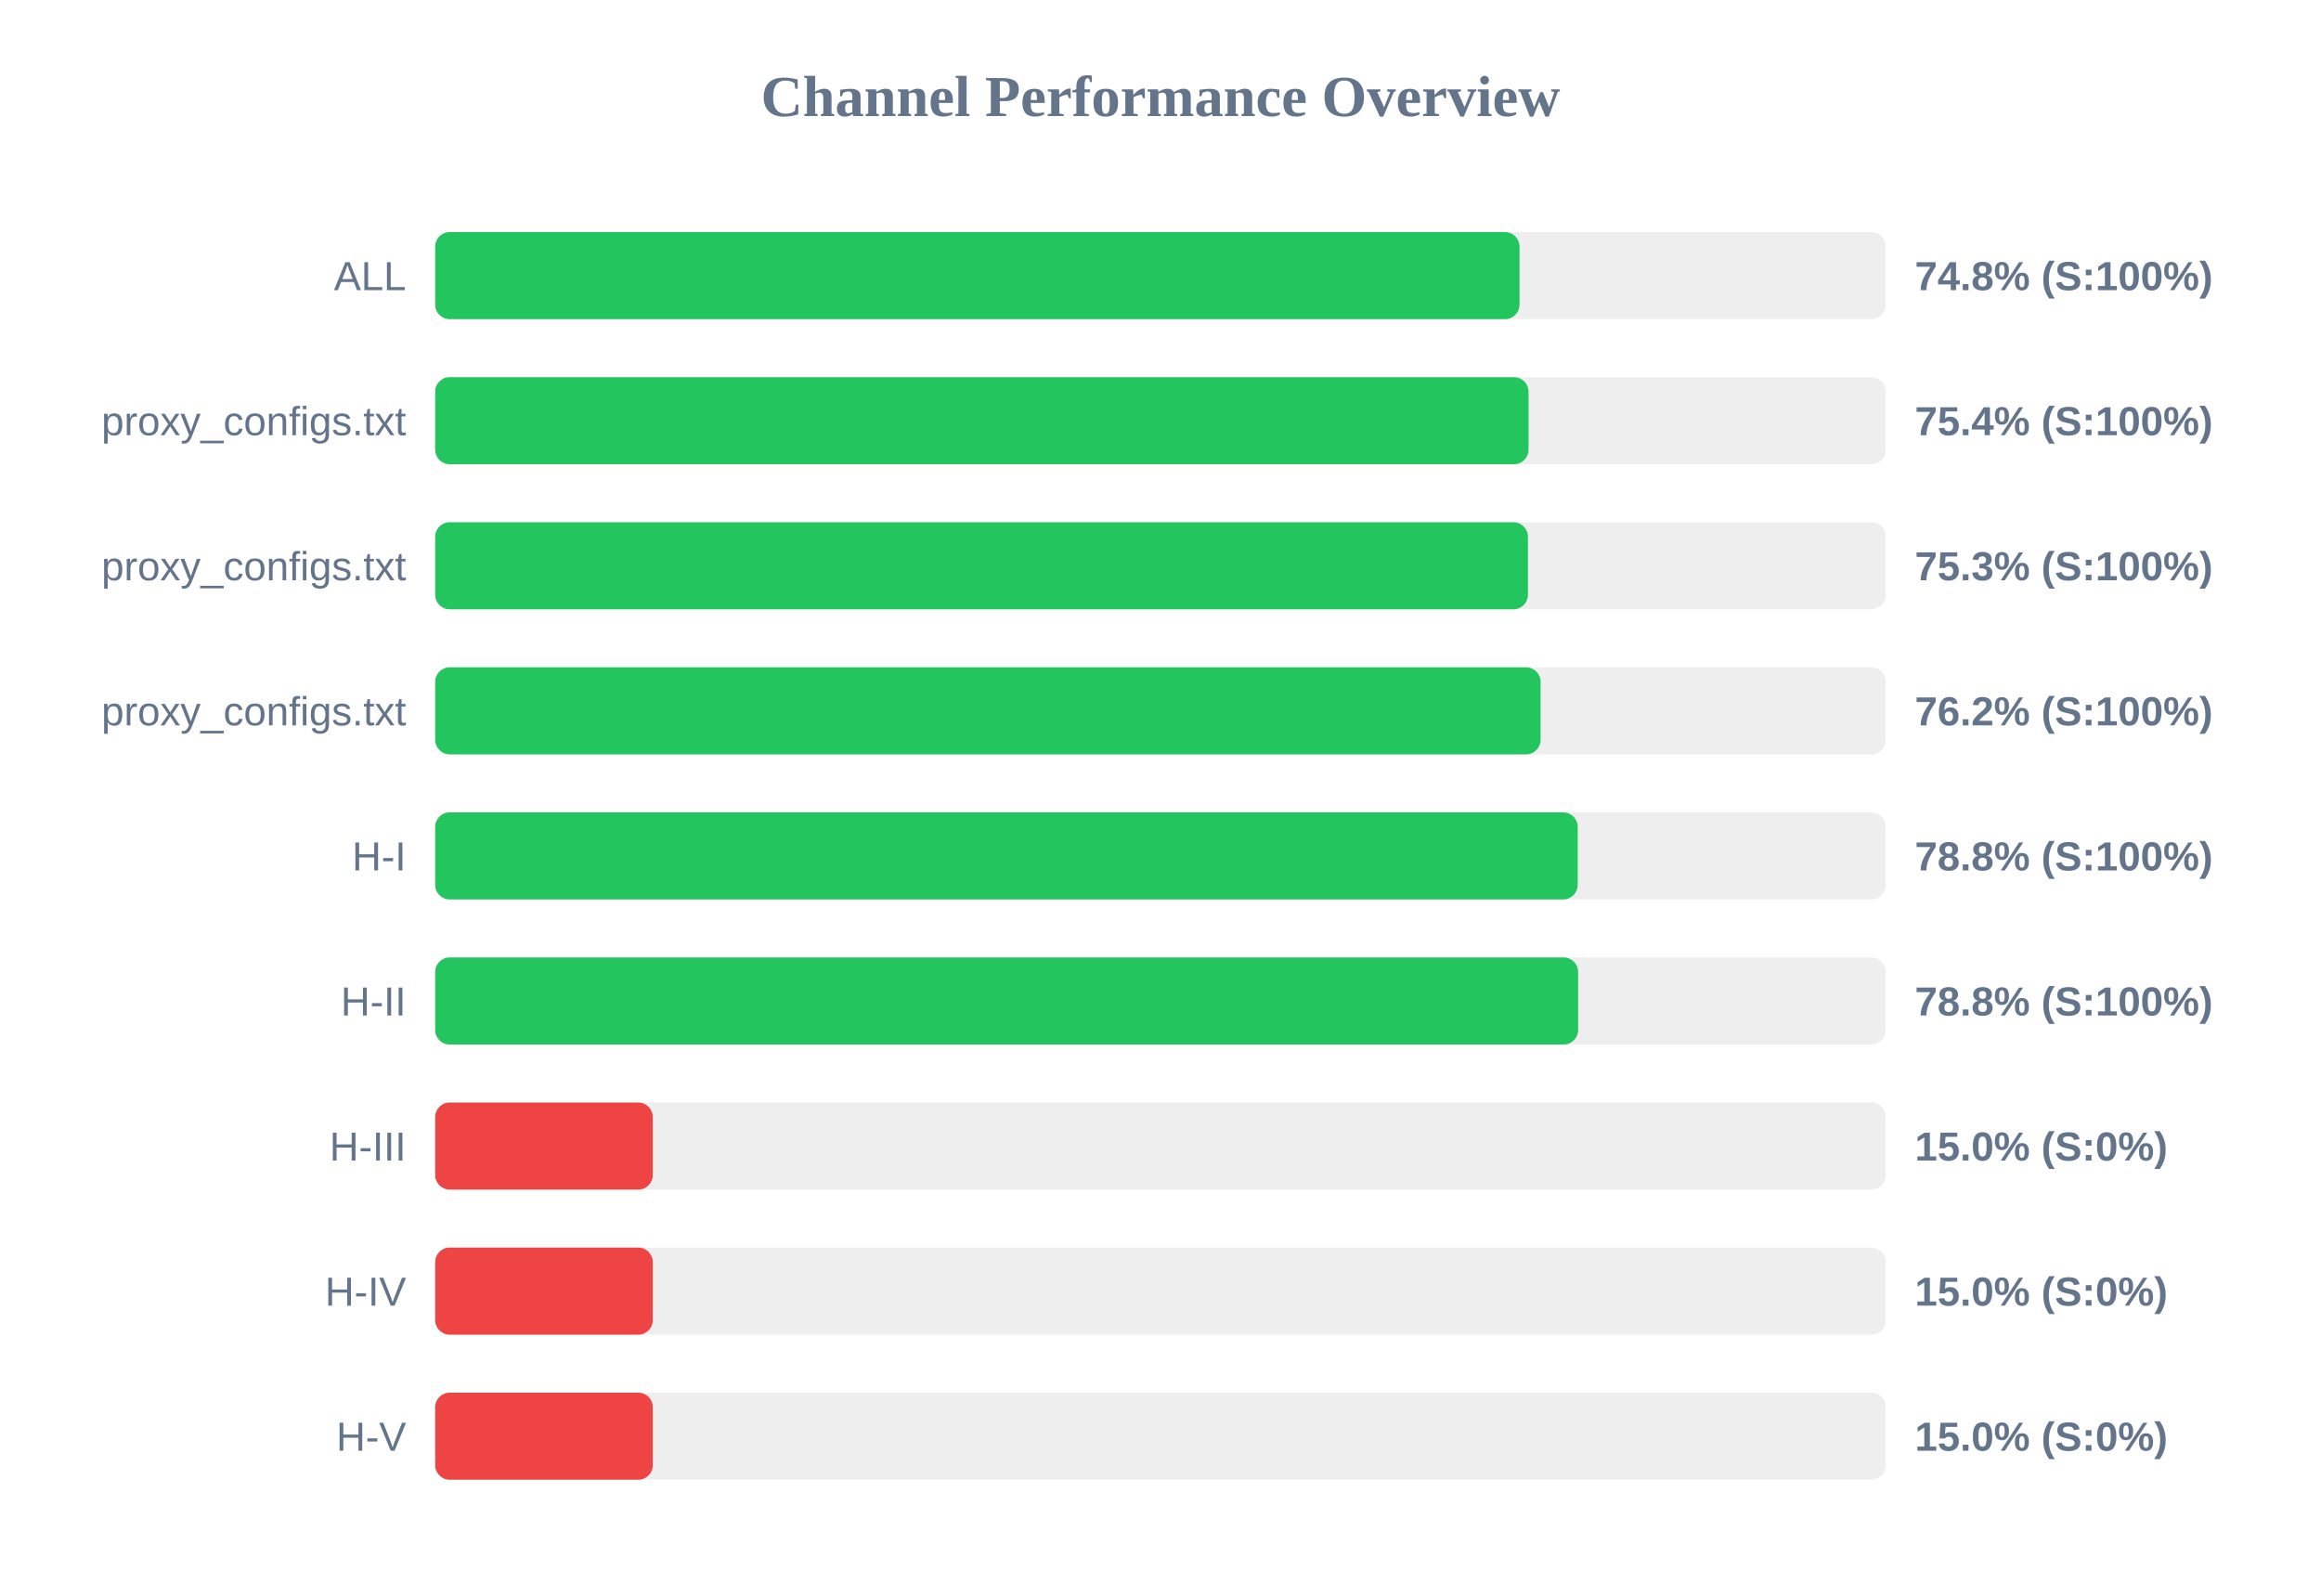
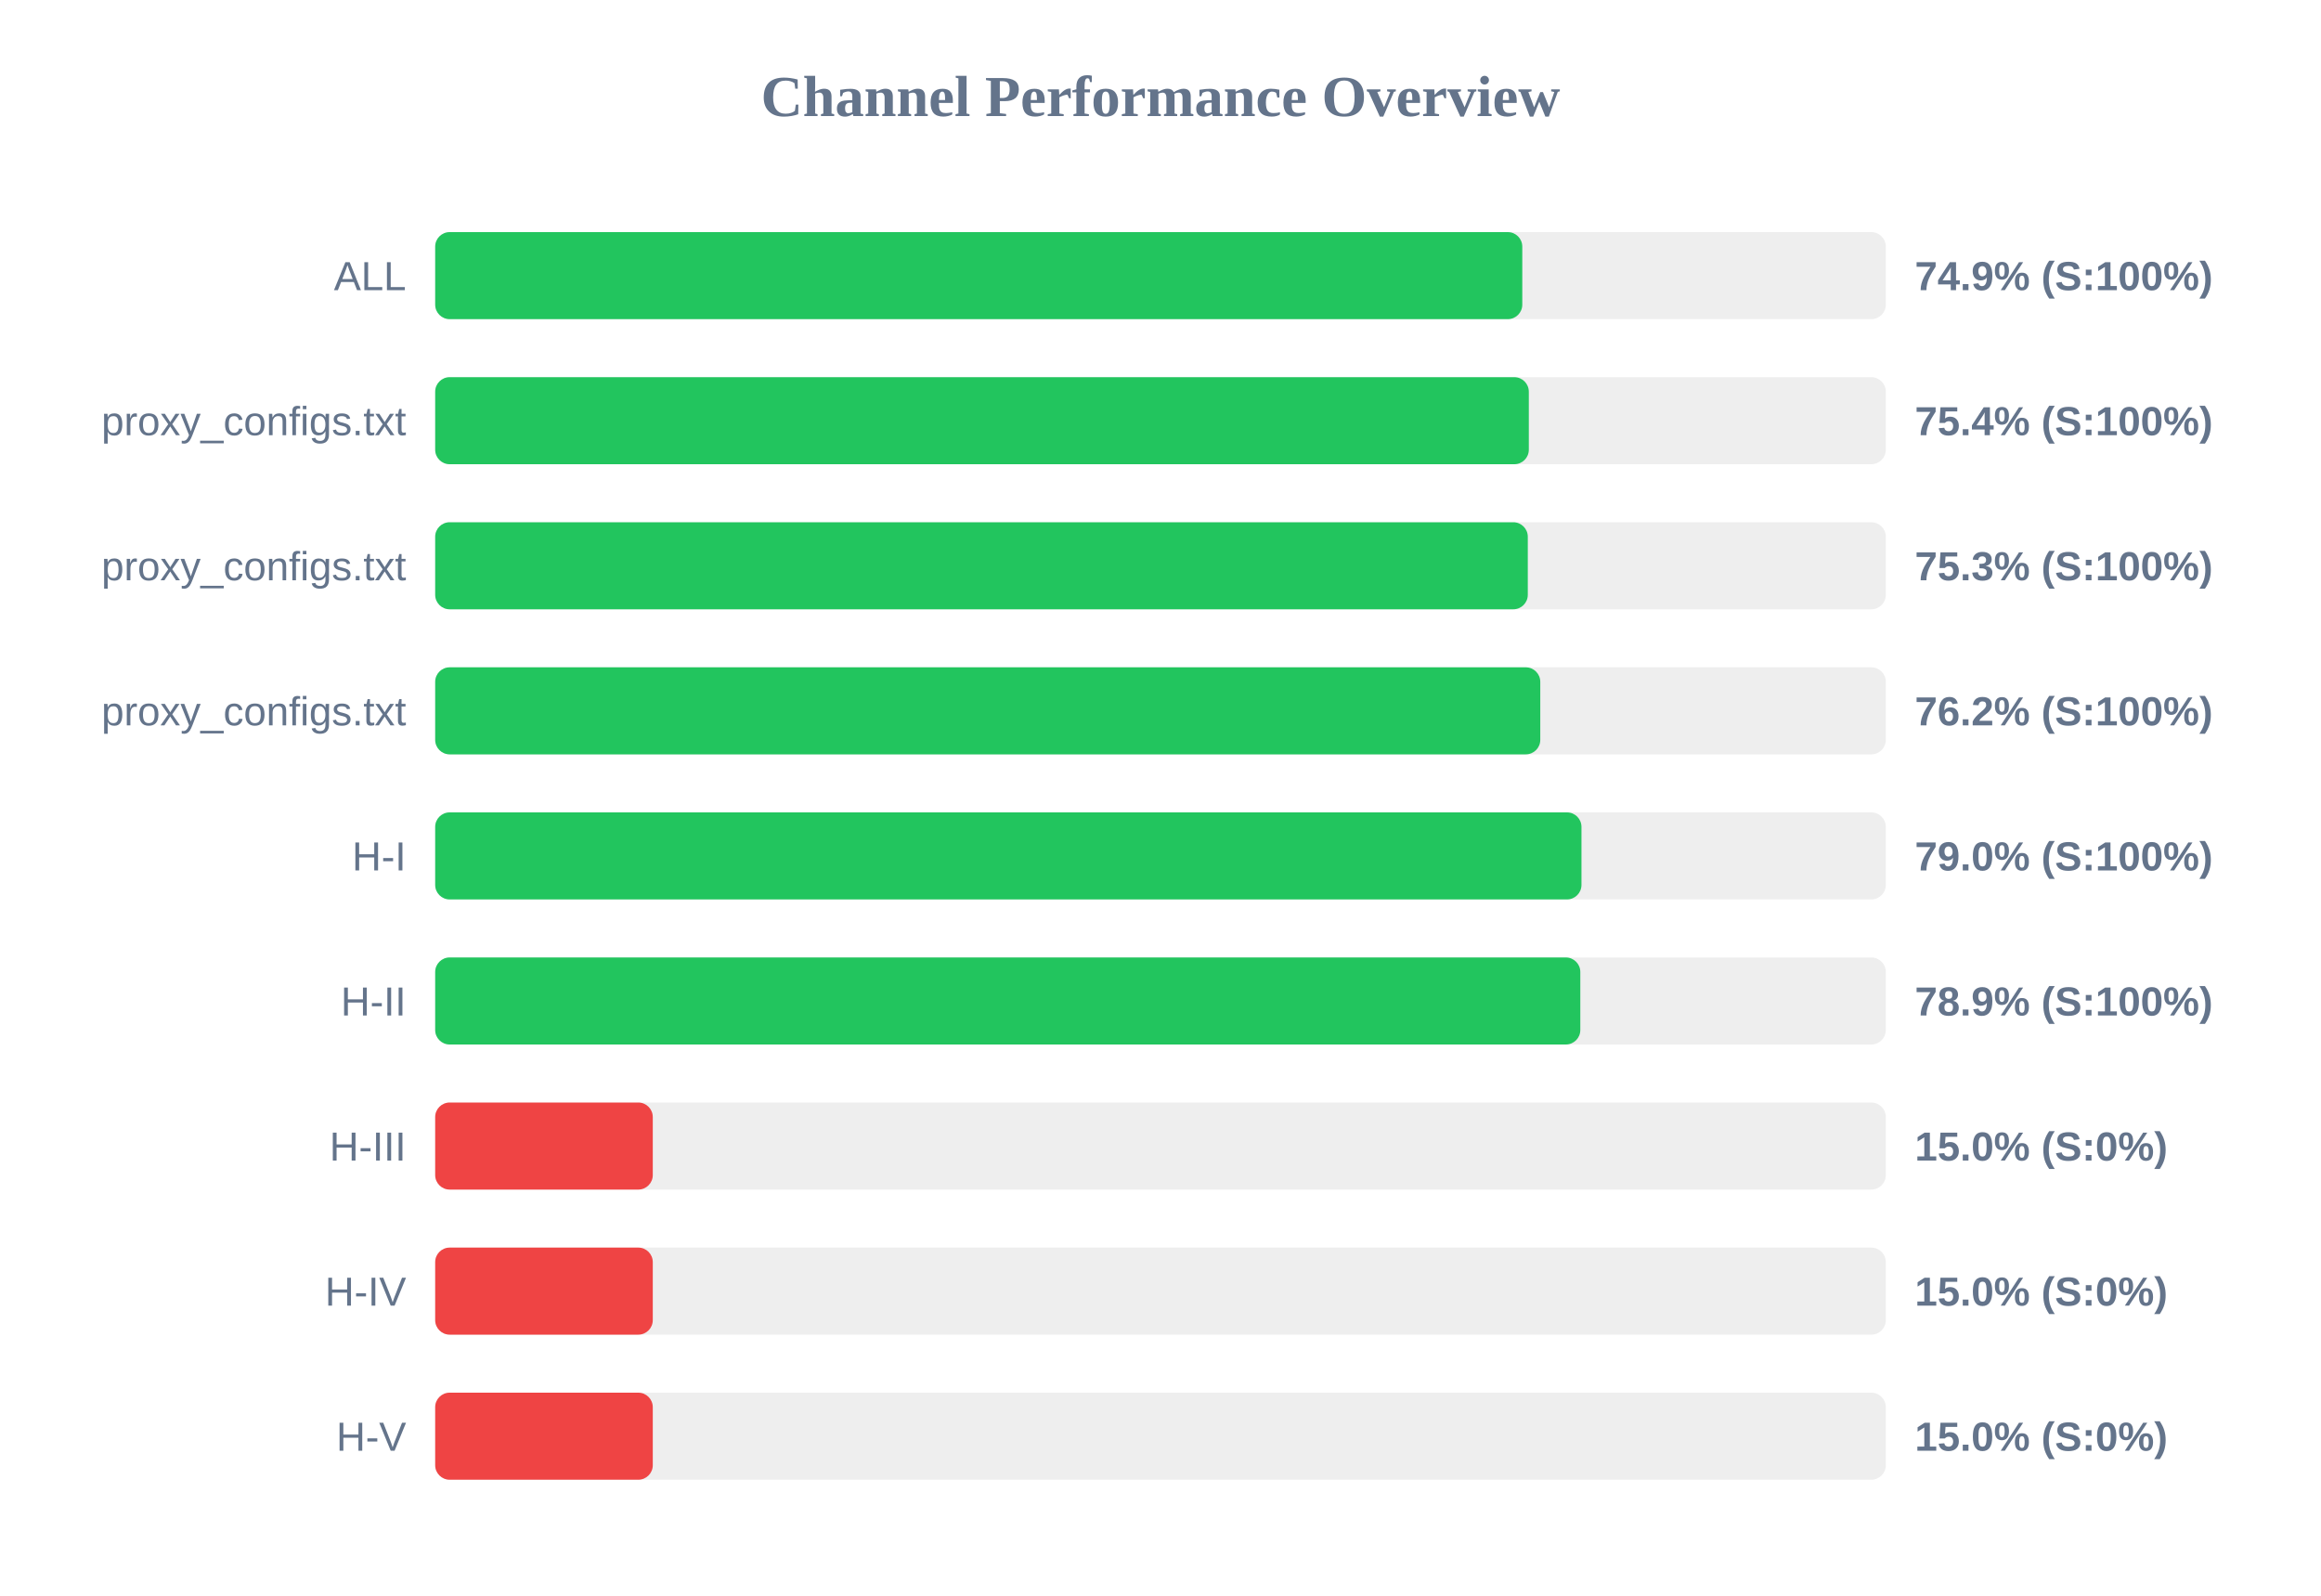
<svg xmlns="http://www.w3.org/2000/svg" width="800" height="550" version="1.1">
  <style>
        .row { font: 14px Arial; fill: #64748b; }
        .score { font: bold 14px Arial; fill: #64748b; }
    </style>
  <text x="400" y="40" text-anchor="middle" font-size="20px" font-weight="bold" fill="#64748b">Channel Performance Overview</text>
  <rect x="150" y="80" width="500" height="30" fill="#eee" rx="5" />
-   <rect x="150" y="80" width="373.75" height="30" fill="#22c55e" rx="5" />
+   <rect x="150" y="80" width="374.7" height="30" fill="#22c55e" rx="5" />
  <text x="140" y="100" text-anchor="end" class="row">ALL</text>
-   <text x="660" y="100" text-anchor="start" class="score">74.8% (S:100%)</text>
+   <text x="660" y="100" text-anchor="start" class="score">74.9% (S:100%)</text>
  <rect x="150" y="130" width="500" height="30" fill="#eee" rx="5" />
-   <rect x="150" y="130" width="376.85" height="30" fill="#22c55e" rx="5" />
+   <rect x="150" y="130" width="376.95" height="30" fill="#22c55e" rx="5" />
  <text x="140" y="150" text-anchor="end" class="row">proxy_configs.txt</text>
  <text x="660" y="150" text-anchor="start" class="score">75.4% (S:100%)</text>
  <rect x="150" y="180" width="500" height="30" fill="#eee" rx="5" />
-   <rect x="150" y="180" width="376.65" height="30" fill="#22c55e" rx="5" />
+   <rect x="150" y="180" width="376.6" height="30" fill="#22c55e" rx="5" />
  <text x="140" y="200" text-anchor="end" class="row">proxy_configs.txt</text>
  <text x="660" y="200" text-anchor="start" class="score">75.3% (S:100%)</text>
  <rect x="150" y="230" width="500" height="30" fill="#eee" rx="5" />
-   <rect x="150" y="230" width="381.0" height="30" fill="#22c55e" rx="5" />
+   <rect x="150" y="230" width="380.9" height="30" fill="#22c55e" rx="5" />
  <text x="140" y="250" text-anchor="end" class="row">proxy_configs.txt</text>
  <text x="660" y="250" text-anchor="start" class="score">76.2% (S:100%)</text>
  <rect x="150" y="280" width="500" height="30" fill="#eee" rx="5" />
-   <rect x="150" y="280" width="393.8" height="30" fill="#22c55e" rx="5" />
+   <rect x="150" y="280" width="395.1" height="30" fill="#22c55e" rx="5" />
  <text x="140" y="300" text-anchor="end" class="row">H-I</text>
-   <text x="660" y="300" text-anchor="start" class="score">78.8% (S:100%)</text>
+   <text x="660" y="300" text-anchor="start" class="score">79.0% (S:100%)</text>
  <rect x="150" y="330" width="500" height="30" fill="#eee" rx="5" />
-   <rect x="150" y="330" width="393.95" height="30" fill="#22c55e" rx="5" />
+   <rect x="150" y="330" width="394.7" height="30" fill="#22c55e" rx="5" />
  <text x="140" y="350" text-anchor="end" class="row">H-II</text>
-   <text x="660" y="350" text-anchor="start" class="score">78.8% (S:100%)</text>
+   <text x="660" y="350" text-anchor="start" class="score">78.9% (S:100%)</text>
  <rect x="150" y="380" width="500" height="30" fill="#eee" rx="5" />
  <rect x="150" y="380" width="75.0" height="30" fill="#ef4444" rx="5" />
  <text x="140" y="400" text-anchor="end" class="row">H-III</text>
  <text x="660" y="400" text-anchor="start" class="score">15.0% (S:0%)</text>
  <rect x="150" y="430" width="500" height="30" fill="#eee" rx="5" />
  <rect x="150" y="430" width="75.0" height="30" fill="#ef4444" rx="5" />
  <text x="140" y="450" text-anchor="end" class="row">H-IV</text>
  <text x="660" y="450" text-anchor="start" class="score">15.0% (S:0%)</text>
  <rect x="150" y="480" width="500" height="30" fill="#eee" rx="5" />
  <rect x="150" y="480" width="75.0" height="30" fill="#ef4444" rx="5" />
  <text x="140" y="500" text-anchor="end" class="row">H-V</text>
  <text x="660" y="500" text-anchor="start" class="score">15.0% (S:0%)</text>
</svg>
